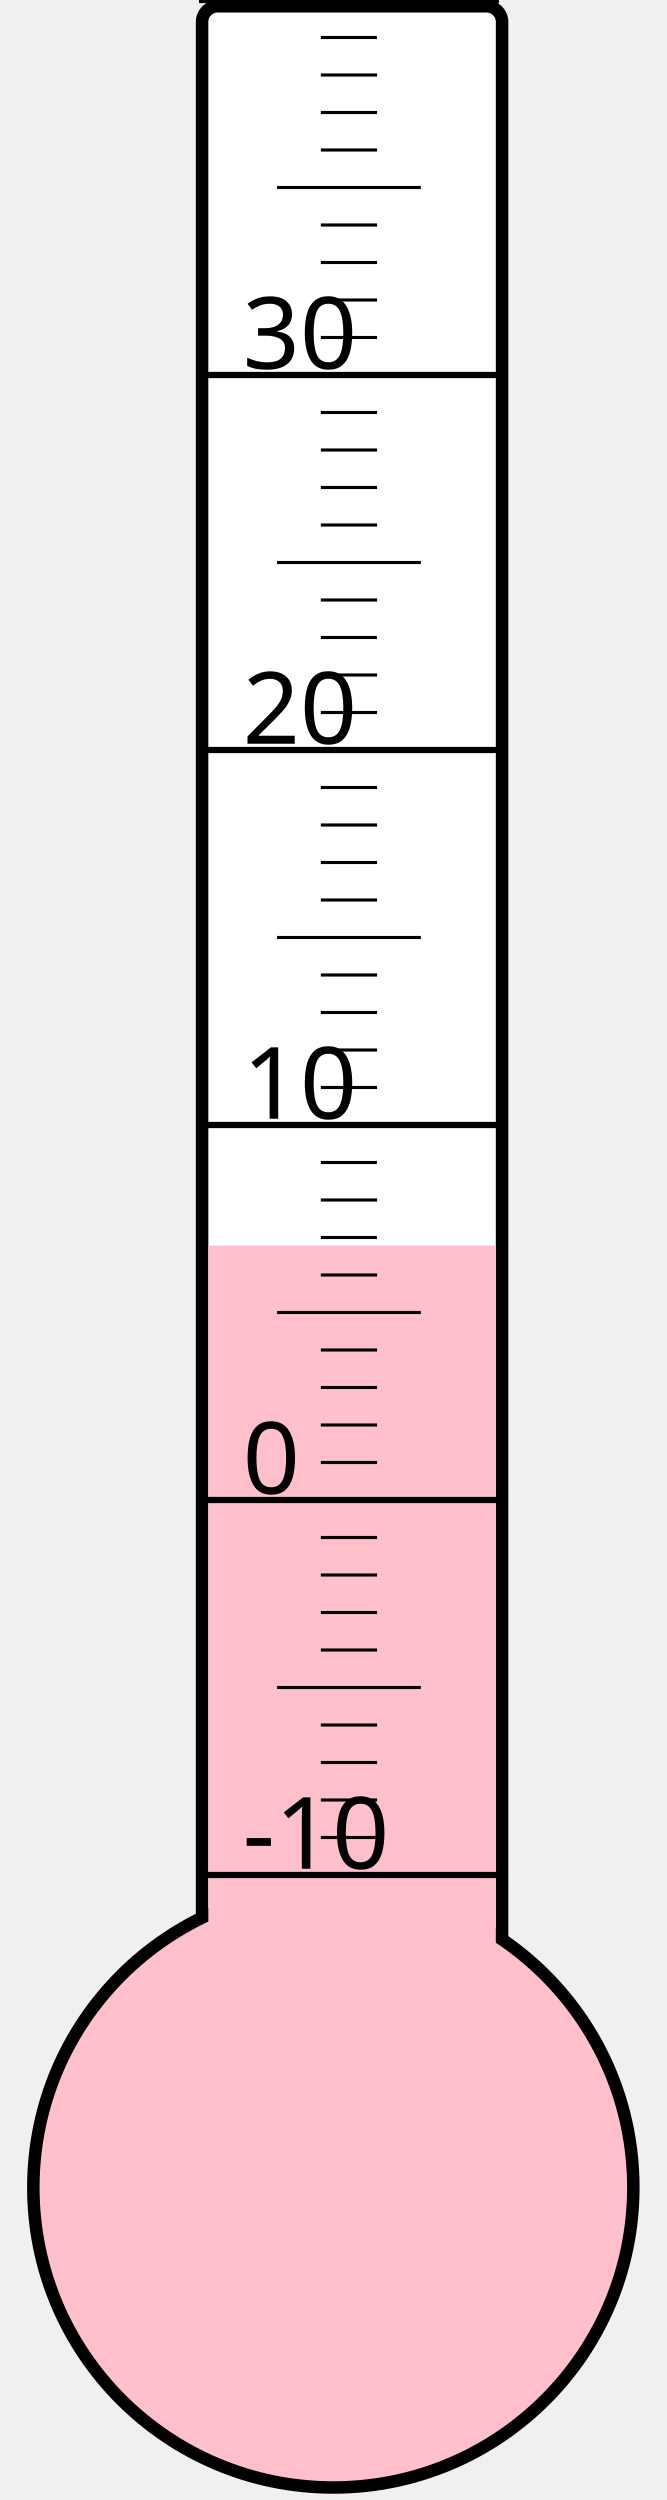
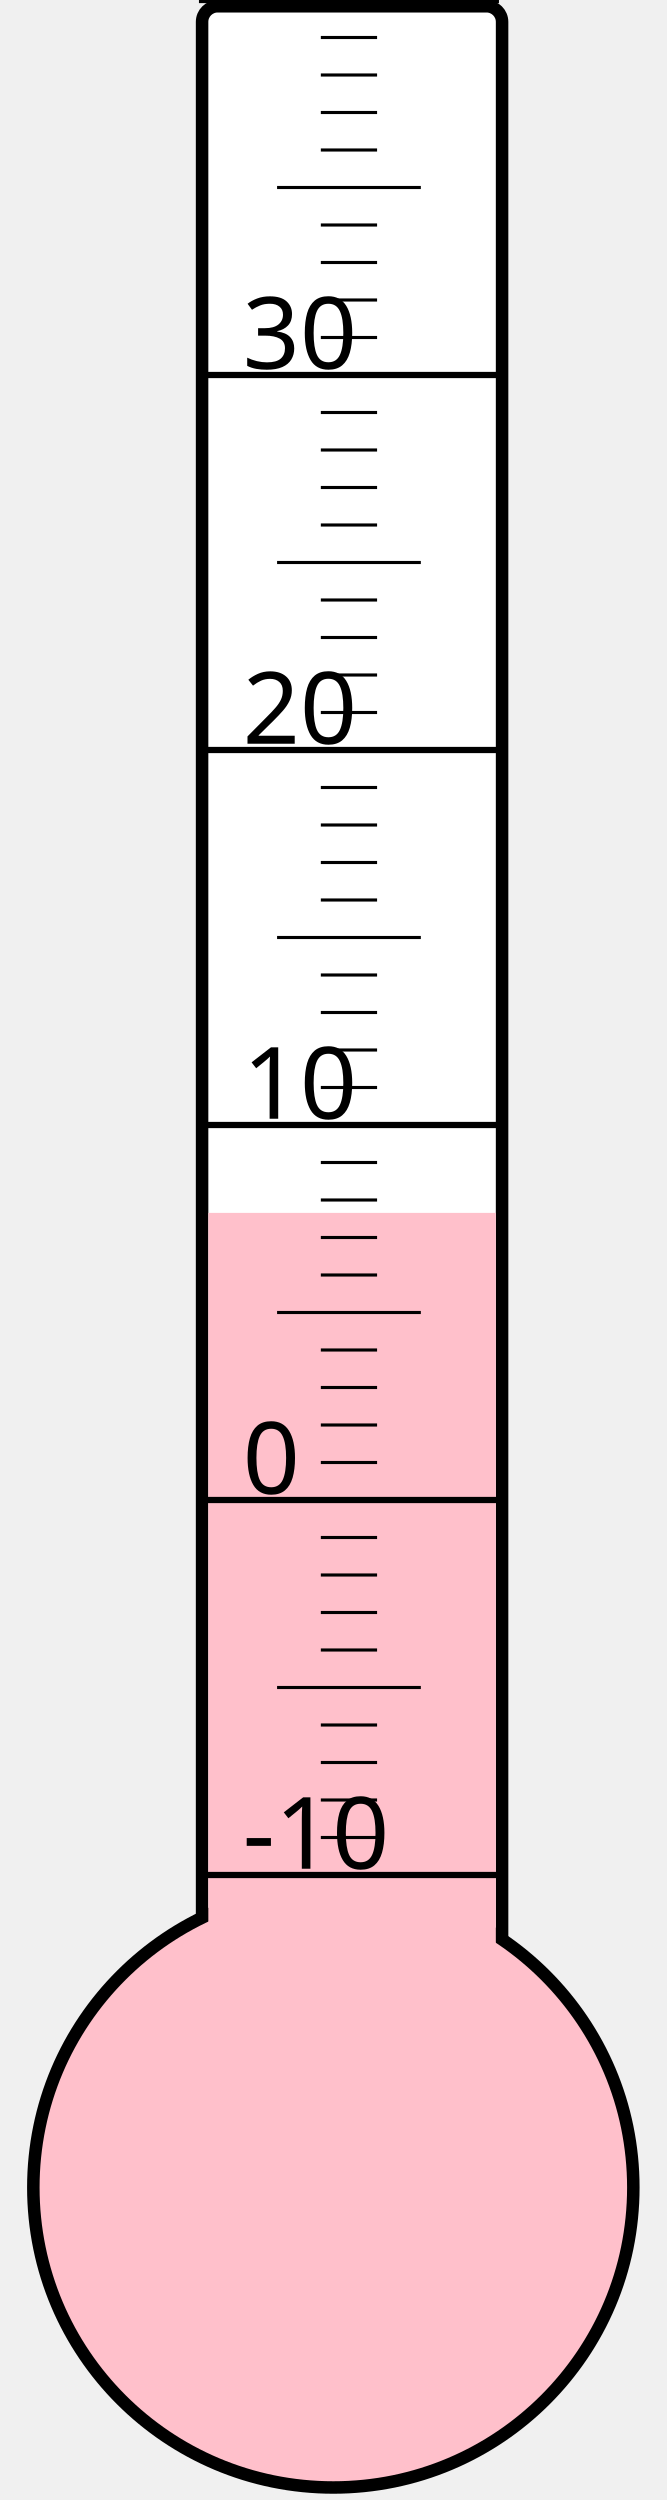
<svg xmlns="http://www.w3.org/2000/svg" width="40px" height="150px" viewBox="0 0 200 800">
  <rect width="200" height="800" x="0" y="0" style="fill: #ffffeb; fill-opacity: 0;" />
  <rect width="96" height="680" x="58" y="2" rx="5" ry="5" style="fill: white; fill-opacity: 1; stroke: black; stroke-width: 4;" />
  <circle cx="100" cy="700" r="96" style="fill: pink; stroke: black; stroke-width: 4;" />
-   <rect width="92" height="301.375" x="60" y="398.625" style="fill: pink; fill-opacity: 1; stroke-width: 0;" />
+   <rect width="92" height="311.875" x="60" y="388.125" style="fill: pink; fill-opacity: 1; stroke-width: 0;" />
  <text x="71" y="598" style="font-family: sans-serif; font-size: 24pt;">-10</text>
  <text x="71" y="478" style="font-family: sans-serif; font-size: 24pt;">0</text>
  <text x="71" y="358" style="font-family: sans-serif; font-size: 24pt;">10</text>
  <text x="71" y="238" style="font-family: sans-serif; font-size: 24pt;">20</text>
  <text x="71" y="118" style="font-family: sans-serif; font-size: 24pt;">30</text>
  <g style="stroke: black;">
    <line x1="57" y1="600" x2="153" y2="600" style="stroke-width: 2;" />
    <line x1="96" y1="588" x2="114" y2="588" style="stroke-width: 1;" />
    <line x1="96" y1="576" x2="114" y2="576" style="stroke-width: 1;" />
    <line x1="96" y1="564" x2="114" y2="564" style="stroke-width: 1;" />
    <line x1="96" y1="552" x2="114" y2="552" style="stroke-width: 1;" />
    <line x1="82" y1="540" x2="128" y2="540" style="stroke-width: 1;" />
    <line x1="96" y1="528" x2="114" y2="528" style="stroke-width: 1;" />
    <line x1="96" y1="516" x2="114" y2="516" style="stroke-width: 1;" />
    <line x1="96" y1="504" x2="114" y2="504" style="stroke-width: 1;" />
    <line x1="96" y1="492" x2="114" y2="492" style="stroke-width: 1;" />
    <line x1="57" y1="480" x2="153" y2="480" style="stroke-width: 2;" />
    <line x1="96" y1="468" x2="114" y2="468" style="stroke-width: 1;" />
    <line x1="96" y1="456" x2="114" y2="456" style="stroke-width: 1;" />
    <line x1="96" y1="444" x2="114" y2="444" style="stroke-width: 1;" />
    <line x1="96" y1="432" x2="114" y2="432" style="stroke-width: 1;" />
    <line x1="82" y1="420" x2="128" y2="420" style="stroke-width: 1;" />
    <line x1="96" y1="408" x2="114" y2="408" style="stroke-width: 1;" />
    <line x1="96" y1="396" x2="114" y2="396" style="stroke-width: 1;" />
    <line x1="96" y1="384" x2="114" y2="384" style="stroke-width: 1;" />
    <line x1="96" y1="372" x2="114" y2="372" style="stroke-width: 1;" />
    <line x1="57" y1="360" x2="153" y2="360" style="stroke-width: 2;" />
    <line x1="96" y1="348" x2="114" y2="348" style="stroke-width: 1;" />
    <line x1="96" y1="336" x2="114" y2="336" style="stroke-width: 1;" />
    <line x1="96" y1="324" x2="114" y2="324" style="stroke-width: 1;" />
    <line x1="96" y1="312" x2="114" y2="312" style="stroke-width: 1;" />
    <line x1="82" y1="300" x2="128" y2="300" style="stroke-width: 1;" />
    <line x1="96" y1="288" x2="114" y2="288" style="stroke-width: 1;" />
    <line x1="96" y1="276" x2="114" y2="276" style="stroke-width: 1;" />
    <line x1="96" y1="264" x2="114" y2="264" style="stroke-width: 1;" />
    <line x1="96" y1="252" x2="114" y2="252" style="stroke-width: 1;" />
    <line x1="57" y1="240" x2="153" y2="240" style="stroke-width: 2;" />
    <line x1="96" y1="228" x2="114" y2="228" style="stroke-width: 1;" />
    <line x1="96" y1="216" x2="114" y2="216" style="stroke-width: 1;" />
    <line x1="96" y1="204" x2="114" y2="204" style="stroke-width: 1;" />
    <line x1="96" y1="192" x2="114" y2="192" style="stroke-width: 1;" />
    <line x1="82" y1="180" x2="128" y2="180" style="stroke-width: 1;" />
    <line x1="96" y1="168" x2="114" y2="168" style="stroke-width: 1;" />
    <line x1="96" y1="156" x2="114" y2="156" style="stroke-width: 1;" />
    <line x1="96" y1="144" x2="114" y2="144" style="stroke-width: 1;" />
    <line x1="96" y1="132" x2="114" y2="132" style="stroke-width: 1;" />
    <line x1="57" y1="120" x2="153" y2="120" style="stroke-width: 2;" />
    <line x1="96" y1="108" x2="114" y2="108" style="stroke-width: 1;" />
    <line x1="96" y1="96" x2="114" y2="96" style="stroke-width: 1;" />
    <line x1="96" y1="84" x2="114" y2="84" style="stroke-width: 1;" />
    <line x1="96" y1="72" x2="114" y2="72" style="stroke-width: 1;" />
    <line x1="82" y1="60" x2="128" y2="60" style="stroke-width: 1;" />
    <line x1="96" y1="48" x2="114" y2="48" style="stroke-width: 1;" />
    <line x1="96" y1="36" x2="114" y2="36" style="stroke-width: 1;" />
    <line x1="96" y1="24" x2="114" y2="24" style="stroke-width: 1;" />
    <line x1="96" y1="12" x2="114" y2="12" style="stroke-width: 1;" />
    <line x1="57" y1="0" x2="153" y2="0" style="stroke-width: 2;" />
  </g>
</svg>
